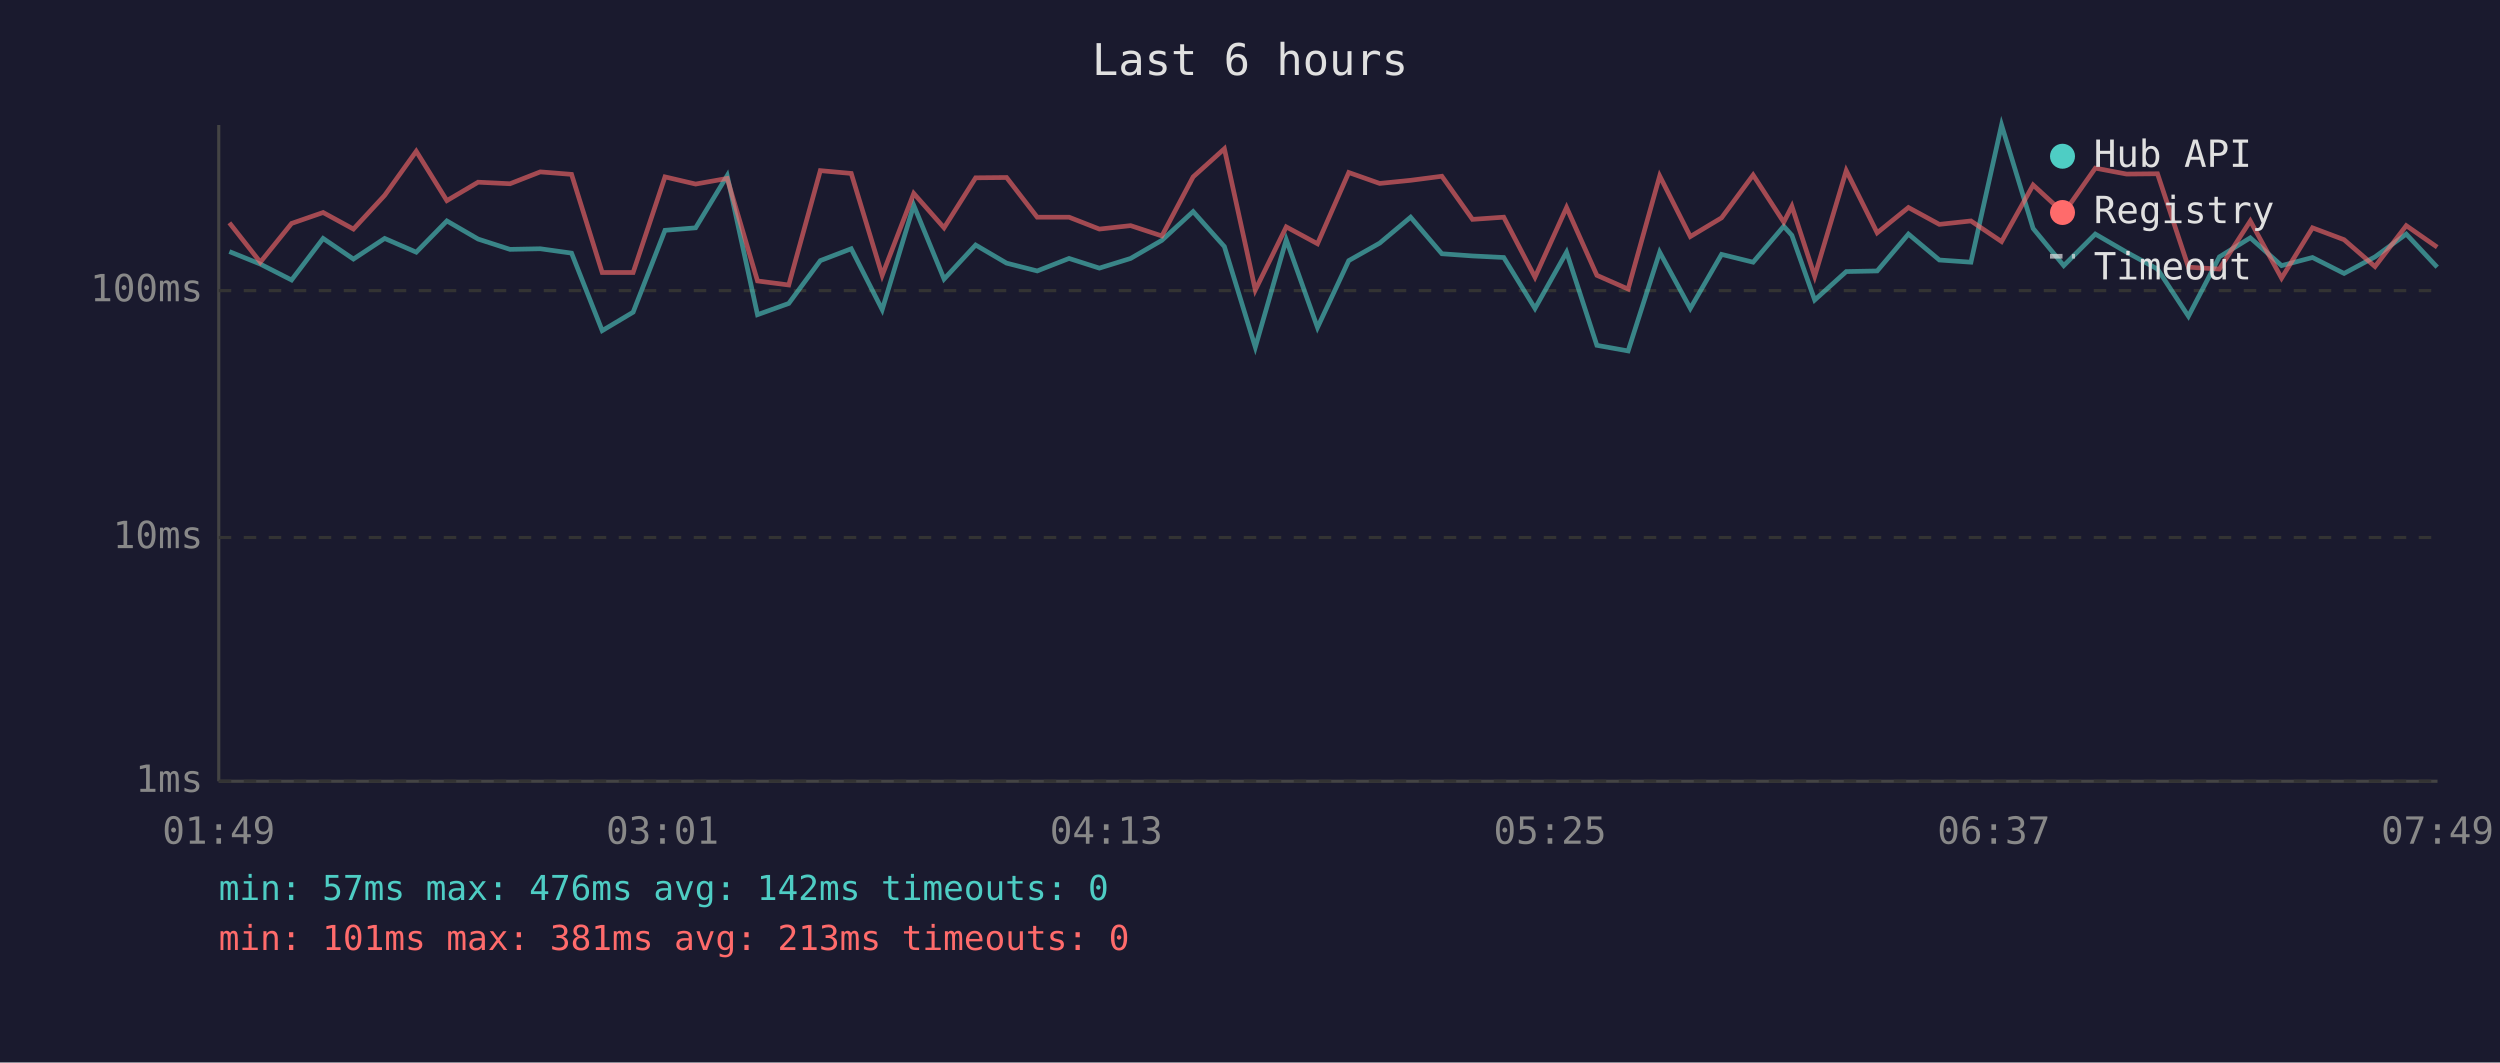
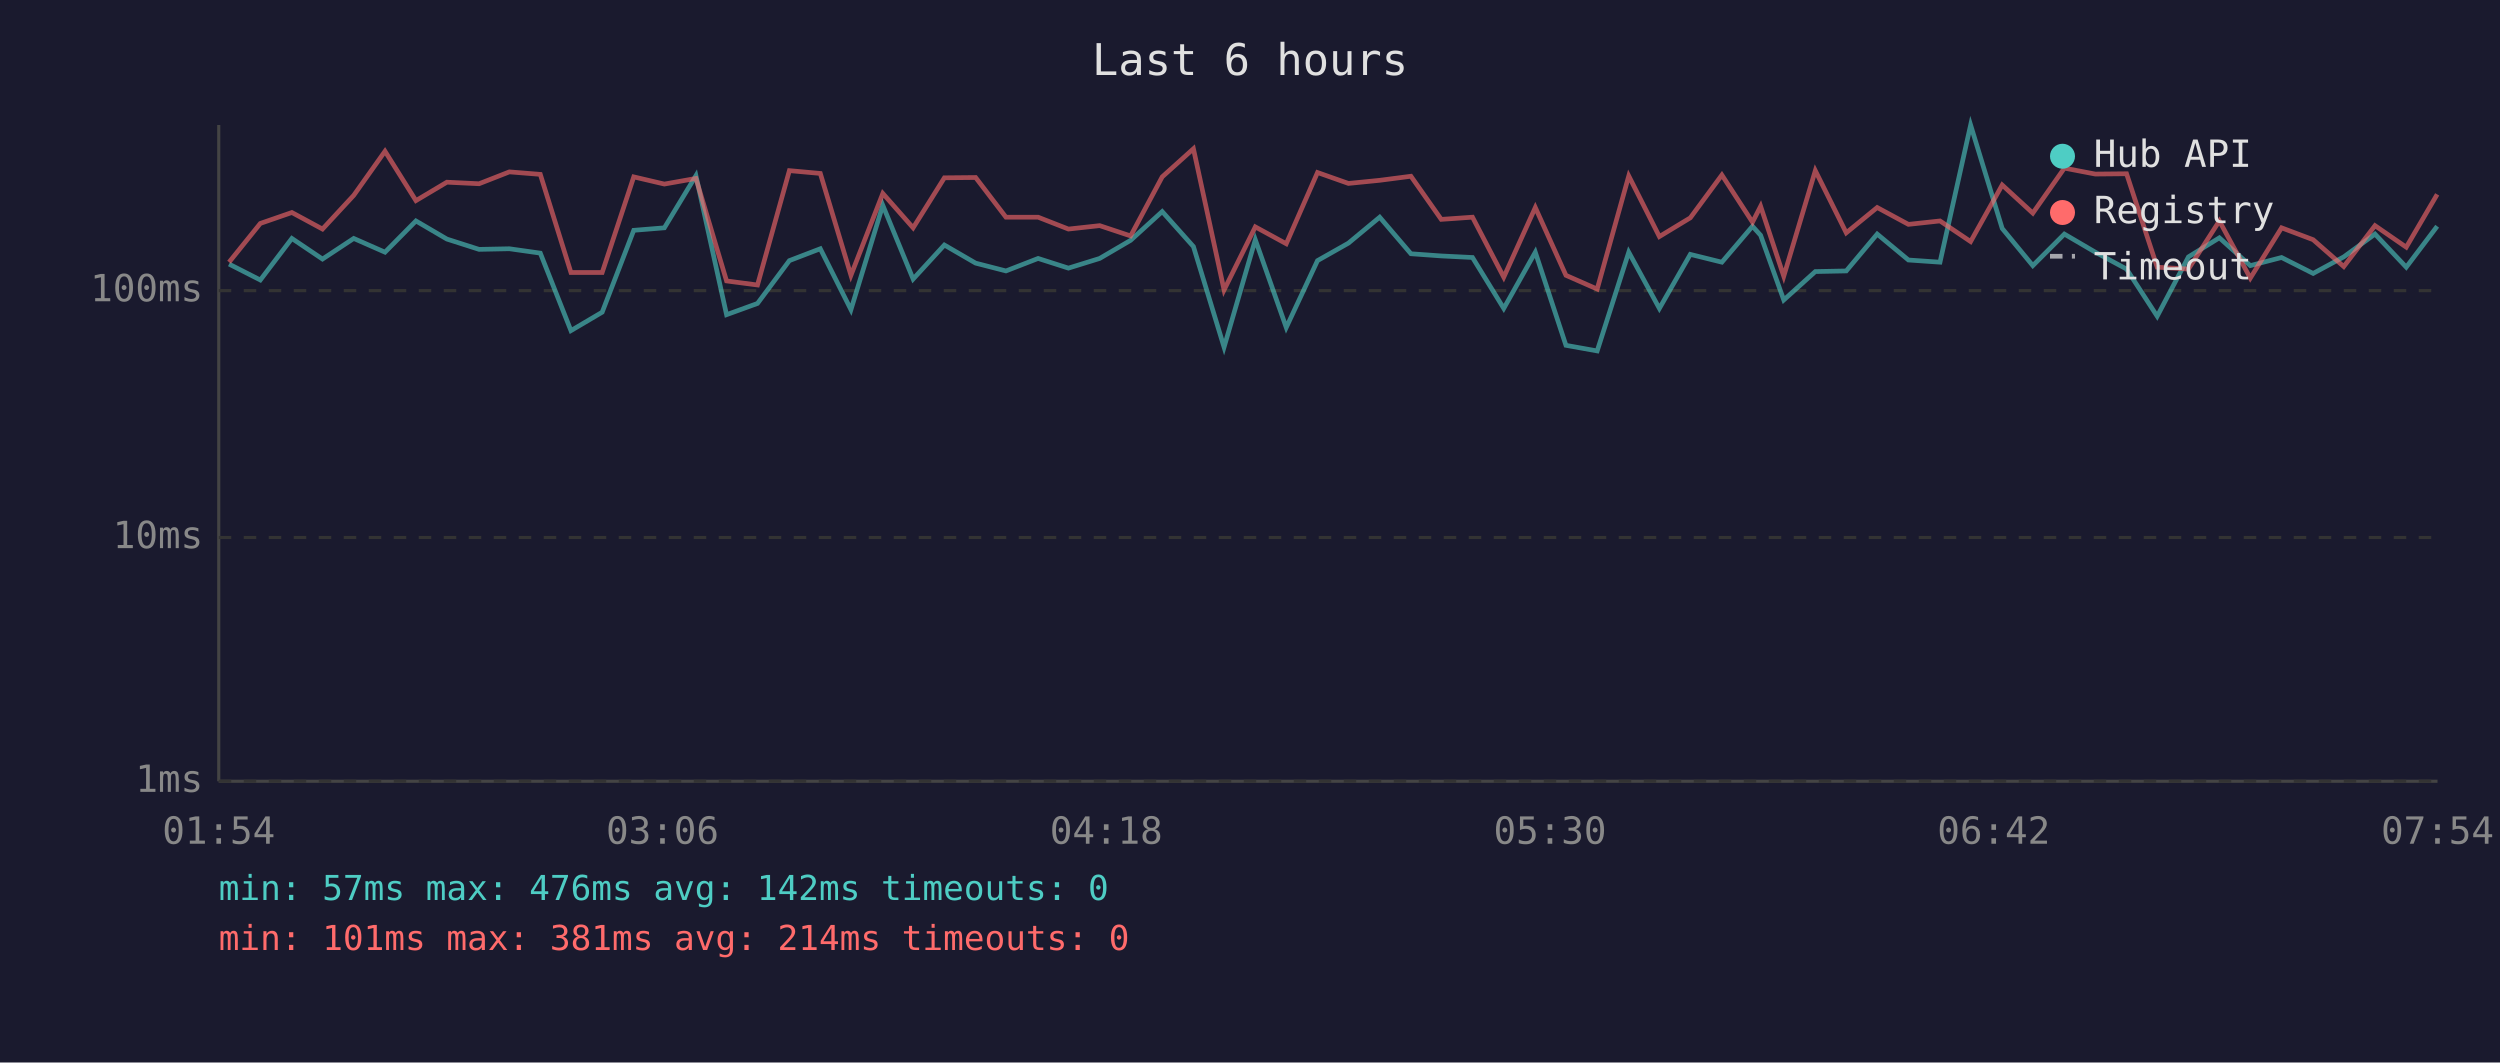
<svg xmlns="http://www.w3.org/2000/svg" viewBox="0 0 800 340" font-family="monospace" font-size="12">
  <rect width="800" height="340" fill="#1a1a2e" />
  <text x="400" y="24" fill="#e0e0e0" font-size="14" text-anchor="middle">Last 6 hours</text>
  <line x1="70" y1="40" x2="70" y2="250" stroke="#444" stroke-width="1" />
  <line x1="70" y1="250" x2="780" y2="250" stroke="#444" stroke-width="1" />
  <line x1="70" y1="250" x2="780" y2="250" stroke="#333" stroke-width="1" stroke-dasharray="4" />
  <text x="65" y="250" fill="#888" text-anchor="end" dominant-baseline="middle">1ms</text>
  <line x1="70" y1="172" x2="780" y2="172" stroke="#333" stroke-width="1" stroke-dasharray="4" />
  <text x="65" y="172" fill="#888" text-anchor="end" dominant-baseline="middle">10ms</text>
  <line x1="70" y1="93" x2="780" y2="93" stroke="#333" stroke-width="1" stroke-dasharray="4" />
  <text x="65" y="93" fill="#888" text-anchor="end" dominant-baseline="middle">100ms</text>
-   <text x="70" y="270" fill="#888" text-anchor="middle">01:49</text>
-   <text x="212" y="270" fill="#888" text-anchor="middle">03:01</text>
-   <text x="354" y="270" fill="#888" text-anchor="middle">04:13</text>
-   <text x="496" y="270" fill="#888" text-anchor="middle">05:25</text>
-   <text x="638" y="270" fill="#888" text-anchor="middle">06:37</text>
-   <text x="780" y="270" fill="#888" text-anchor="middle">07:49</text>
-   <polyline points="73.4,80.5 83.3,84.5 93.3,89.6 103.4,76.3 113.1,82.9 123.1,76.3 133.2,80.7 143.0,70.7 153.0,76.5 163.2,79.8 172.9,79.6 182.9,81.0 192.7,105.8 202.6,99.9 212.8,73.7 222.6,72.9 232.7,56.2 242.4,100.7 252.4,97.1 262.5,83.4 272.4,79.6 282.3,99.1 292.4,65.7 302.1,89.3 312.2,78.4 322.1,84.2 331.9,86.7 342.1,82.7 351.8,85.8 361.8,82.7 371.8,76.9 381.8,67.7 391.8,78.9 401.7,111.1 411.6,76.7 421.6,104.8 431.6,83.4 441.5,77.8 451.4,69.5 461.4,81.2 471.2,81.9 481.2,82.4 491.2,98.7 501.3,80.7 511.0,110.5 521.0,112.3 531.1,80.7 540.9,98.7 550.9,81.4 561.0,83.9 570.8,72.4 573.4,75.3 580.7,96.0 590.8,86.9 600.7,86.7 610.7,74.9 620.6,83.2 630.7,83.9 640.5,40.0 650.6,73.1 660.4,85.0 670.5,74.9 680.5,80.7 690.4,86.1 700.3,101.2 710.2,82.2 720.1,76.1 730.1,85.0 740.0,82.4 750.1,87.5 760.0,82.2 770.0,74.9 779.9,85.5" fill="none" stroke="#4ecdc4" stroke-width="1.5" opacity="0.6" />
-   <polyline points="73.4,71.3 83.3,83.9 93.3,71.5 103.4,68.0 113.1,73.3 123.1,62.5 133.2,48.4 143.0,64.2 153.0,58.3 163.2,58.8 172.9,55.0 182.9,55.8 192.7,87.2 202.6,87.2 212.8,56.6 222.6,58.9 232.7,57.1 242.4,89.9 252.4,91.2 262.5,54.6 272.4,55.5 282.3,88.1 292.4,61.9 302.1,72.9 312.2,56.9 322.1,56.8 331.9,69.5 342.1,69.5 351.8,73.3 361.8,72.2 371.8,75.5 381.8,56.6 391.8,47.6 401.7,92.8 411.6,72.6 421.6,78.0 431.6,55.2 441.5,58.7 451.4,57.7 461.4,56.4 471.2,70.2 481.2,69.5 491.2,88.7 501.3,66.4 511.0,88.1 521.0,92.5 531.1,56.3 540.9,75.7 550.9,69.7 561.0,56.0 570.8,71.1 573.4,66.0 580.7,88.4 590.8,54.6 600.7,74.5 610.7,66.4 620.6,71.8 630.7,70.7 640.5,77.3 650.6,59.2 660.4,68.2 670.5,53.8 680.5,55.7 690.4,55.6 700.3,85.5 710.2,86.1 720.1,70.7 730.1,89.0 740.0,72.9 750.1,76.7 760.0,85.3 770.0,72.2 779.9,79.1" fill="none" stroke="#ff6b6b" stroke-width="1.5" opacity="0.6" />
+   <text x="70" y="270" fill="#888" text-anchor="middle">01:54</text>
+   <text x="212" y="270" fill="#888" text-anchor="middle">03:06</text>
+   <text x="354" y="270" fill="#888" text-anchor="middle">04:18</text>
+   <text x="496" y="270" fill="#888" text-anchor="middle">05:30</text>
+   <text x="638" y="270" fill="#888" text-anchor="middle">06:42</text>
+   <text x="780" y="270" fill="#888" text-anchor="middle">07:54</text>
+   <polyline points="73.3,84.5 83.3,89.6 93.4,76.3 103.2,82.9 113.2,76.3 123.2,80.7 133.1,70.7 143.0,76.5 153.3,79.8 163.0,79.6 172.9,81.0 182.7,105.8 192.7,99.9 202.8,73.7 212.6,72.9 222.7,56.2 232.5,100.7 242.4,97.1 252.6,83.4 262.5,79.6 272.3,99.1 282.5,65.7 292.2,89.3 302.2,78.4 312.2,84.2 321.9,86.7 332.2,82.7 341.9,85.8 351.9,82.7 361.8,76.9 371.9,67.7 381.9,78.9 391.7,111.1 401.7,76.7 411.6,104.8 421.6,83.4 431.5,77.8 441.5,69.5 451.5,81.2 461.2,81.9 471.2,82.4 481.2,98.7 491.3,80.7 501.1,110.5 511.1,112.3 521.2,80.7 531.0,98.7 540.9,81.4 551.0,83.9 560.8,72.4 563.4,75.3 570.8,96.0 580.9,86.9 590.8,86.7 600.7,74.9 610.7,83.2 620.8,83.9 630.6,40.0 640.7,73.1 650.5,85.0 660.6,74.9 670.5,80.7 680.5,86.1 690.3,101.2 700.3,82.2 710.2,76.1 720.1,85.0 730.1,82.4 740.2,87.5 750.0,82.2 760.0,74.9 770.0,85.5 779.9,72.4" fill="none" stroke="#4ecdc4" stroke-width="1.5" opacity="0.6" />
+   <polyline points="73.3,83.9 83.3,71.5 93.4,68.0 103.2,73.3 113.2,62.5 123.2,48.4 133.1,64.2 143.0,58.3 153.3,58.8 163.0,55.0 172.9,55.8 182.7,87.2 192.7,87.2 202.8,56.6 212.6,58.9 222.7,57.1 232.5,89.9 242.4,91.2 252.6,54.6 262.5,55.5 272.3,88.1 282.5,61.9 292.2,72.9 302.2,56.9 312.2,56.8 321.9,69.5 332.2,69.5 341.9,73.3 351.9,72.2 361.8,75.5 371.9,56.6 381.9,47.6 391.7,92.8 401.7,72.6 411.6,78.0 421.6,55.2 431.5,58.7 441.5,57.7 451.5,56.4 461.2,70.2 471.2,69.5 481.2,88.7 491.3,66.4 501.1,88.1 511.1,92.5 521.2,56.3 531.0,75.7 540.9,69.7 551.0,56.0 560.8,71.1 563.4,66.0 570.8,88.4 580.9,54.6 590.8,74.5 600.7,66.4 610.7,71.8 620.8,70.7 630.6,77.3 640.7,59.2 650.5,68.2 660.6,53.8 670.5,55.7 680.5,55.6 690.3,85.5 700.3,86.1 710.2,70.7 720.1,89.0 730.1,72.9 740.2,76.7 750.0,85.3 760.0,72.2 770.0,79.1 779.9,62.2" fill="none" stroke="#ff6b6b" stroke-width="1.5" opacity="0.6" />
  <circle cx="660" cy="50" r="4" fill="#4ecdc4" />
  <text x="670" y="50" fill="#e0e0e0" dominant-baseline="middle">Hub API</text>
  <circle cx="660" cy="68" r="4" fill="#ff6b6b" />
  <text x="670" y="68" fill="#e0e0e0" dominant-baseline="middle">Registry</text>
  <line x1="656" y1="82" x2="664" y2="82" stroke="#e0e0e0" stroke-width="1.5" stroke-dasharray="4,3" opacity="0.7" />
  <text x="670" y="86" fill="#e0e0e0" dominant-baseline="middle">Timeout</text>
  <text x="70" y="288" fill="#4ecdc4" font-size="11">min: 57ms  max: 476ms  avg: 142ms  timeouts: 0</text>
-   <text x="70" y="304" fill="#ff6b6b" font-size="11">min: 101ms  max: 381ms  avg: 213ms  timeouts: 0</text>
+   <text x="70" y="304" fill="#ff6b6b" font-size="11">min: 101ms  max: 381ms  avg: 214ms  timeouts: 0</text>
</svg>
